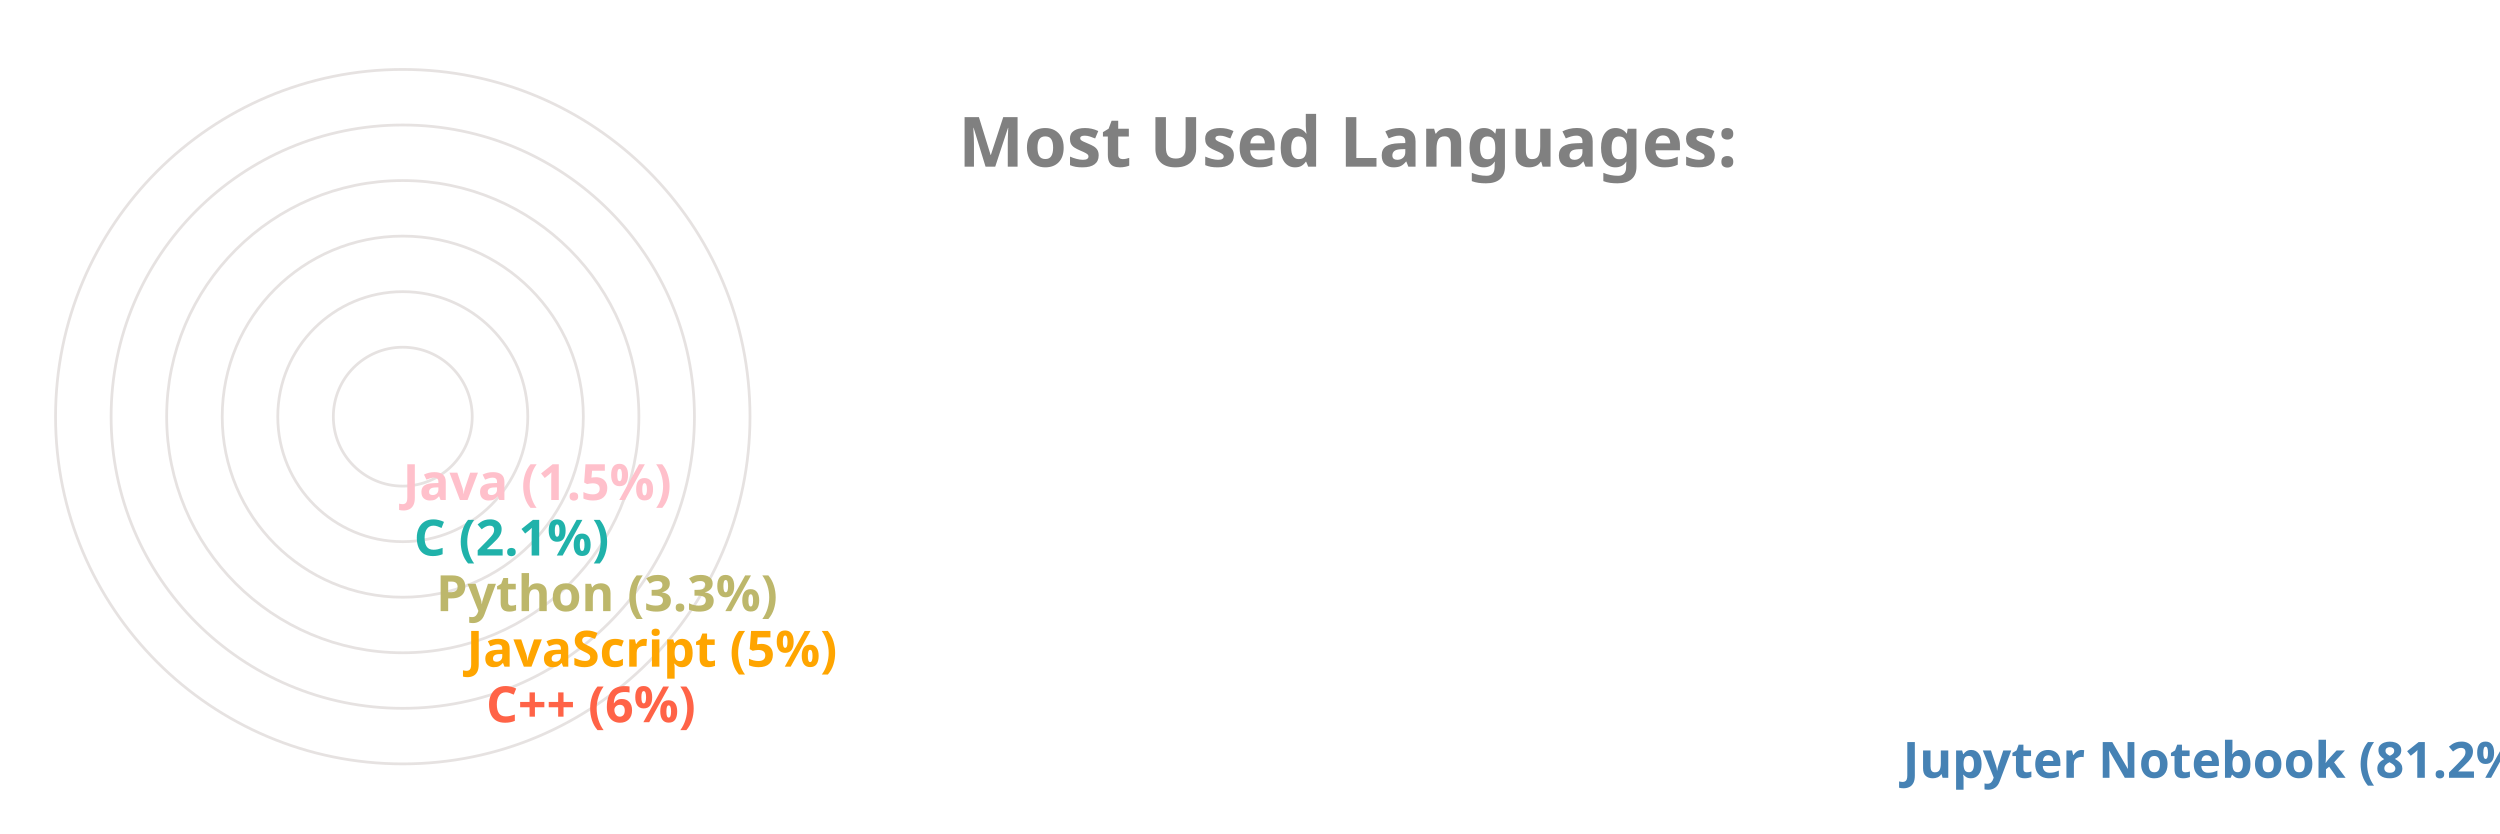
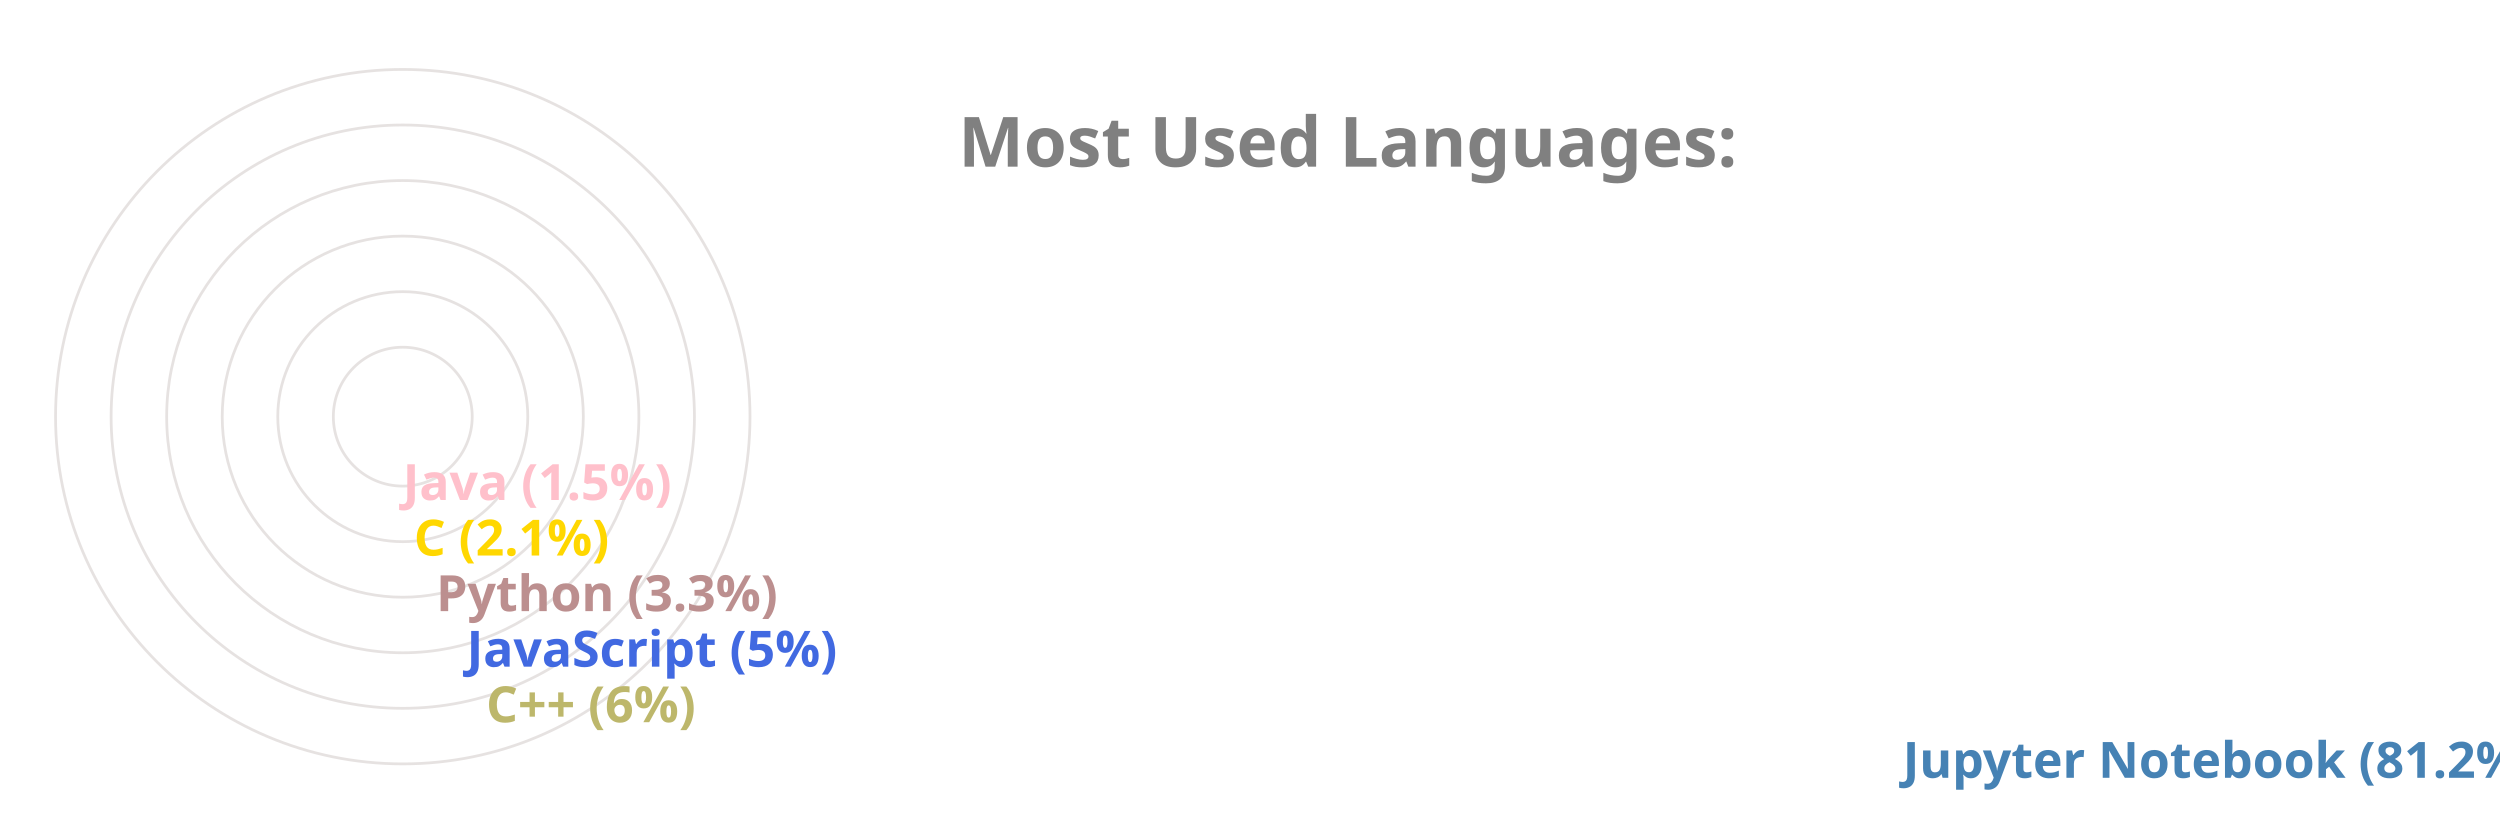
<svg xmlns="http://www.w3.org/2000/svg" viewBox="0 0 650 300" height="200px" width="600px">
  <style>
		.label {
			font: bold 25px sans-serif;
			color: #404040;
			-webkit-text-stroke: 1px white;
	  	}
		.name {
			font: bold 18px sans-serif;
			color: #404040;
	  	}

		.line {
			stroke-dasharray: 1000;
			stroke-dashoffset: 1000;
			animation: dash 3.5s ease-in-out forwards;	
			animation-iteration-count: infinite;
			animation-direction: alternate-reverse;
		}

		.path {
			stroke-dasharray: 1000;
			stroke-dashoffset: 1000;
			animation: dash 3.5s ease-in-out forwards;	
			animation-iteration-count: infinite;
			animation-direction: alternate-reverse;
		}
		  
		@keyframes dash {
			to {
				stroke-dashoffset: 0;
			}
		}

	</style>
  <g stroke="#E6E2E1" fill="none" stroke-width="1">
    <circle cx="20" cy="150" r="125" />
    <circle cx="20" cy="150" r="105" />
    <circle cx="20" cy="150" r="85" />
    <circle cx="20" cy="150" r="65" />
    <circle cx="20" cy="150" r="45" />
    <circle cx="20" cy="150" r="25" />
  </g>
  <g fill="none" stroke-width="20" class="line">
    <line x2="550" y2="275" x1="20" y1="275" stroke="SteelBlue" />
-     <line x2="40" y2="255" x1="20" y1="255" stroke="Tomato" />
-     <line x2="33" y2="235" x1="20" y1="235" stroke="Orange" />
-     <line x2="22" y2="215" x1="20" y1="215" stroke="DarkKhaki" />
-     <line x2="14" y2="195" x1="20" y1="195" stroke="LightSeaGreen" />
+     <line x2="40" y2="255" x1="20" y1="255" stroke="DarkKhaki" />
+     <line x2="33" y2="235" x1="20" y1="235" stroke="RoyalBlue" />
+     <line x2="22" y2="215" x1="20" y1="215" stroke="RosyBrown" />
+     <line x2="14" y2="195" x1="20" y1="195" stroke="Gold" />
    <line x2="10" y2="175" x1="20" y1="175" stroke="Pink" />
  </g>
  <g fill="none" stroke-width="20" stroke-linecap="round" class="path">
    <path d="M 20 275 A 125 125 45 0 1 0 26" stroke="SteelBlue" />
-     <path d="M 20 255 A 105 105 45 0 1 -84 139" stroke="Tomato" />
-     <path d="M 20 235 A 85 85 45 0 1 -64 142" stroke="Orange" />
-     <path d="M 20 215 A 65 65 45 0 1 -44 146" stroke="DarkKhaki" />
-     <path d="M 20 195 A 45 45 45 0 1 -24 148" stroke="LightSeaGreen" />
+     <path d="M 20 255 A 105 105 45 0 1 -84 139" stroke="DarkKhaki" />
+     <path d="M 20 235 A 85 85 45 0 1 -64 142" stroke="RoyalBlue" />
+     <path d="M 20 215 A 65 65 45 0 1 -44 146" stroke="RosyBrown" />
+     <path d="M 20 195 A 45 45 45 0 1 -24 148" stroke="Gold" />
    <path d="M 20 175 A 25 25 45 0 1 -4 149" stroke="Pink" />
  </g>
  <g class="name">
    <text x="560" y="280" fill="SteelBlue">Jupyter Notebook (81.2%)</text>
-     <text x="50" y="260" fill="Tomato">C++ (6%)</text>
-     <text x="43" y="240" fill="Orange">JavaScript (5%)</text>
-     <text x="32" y="220" fill="DarkKhaki">Python (3.3%)</text>
-     <text x="24" y="200" fill="LightSeaGreen">C (2.1%)</text>
+     <text x="50" y="260" fill="DarkKhaki">C++ (6%)</text>
+     <text x="43" y="240" fill="RoyalBlue">JavaScript (5%)</text>
+     <text x="32" y="220" fill="RosyBrown">Python (3.3%)</text>
+     <text x="24" y="200" fill="Gold">C (2.1%)</text>
    <text x="20" y="180" fill="Pink">Java (1.5%)</text>
  </g>
  <g class="label">
    <text x="220" y="60" fill="grey">Most Used Languages:</text>
  </g>
</svg>
